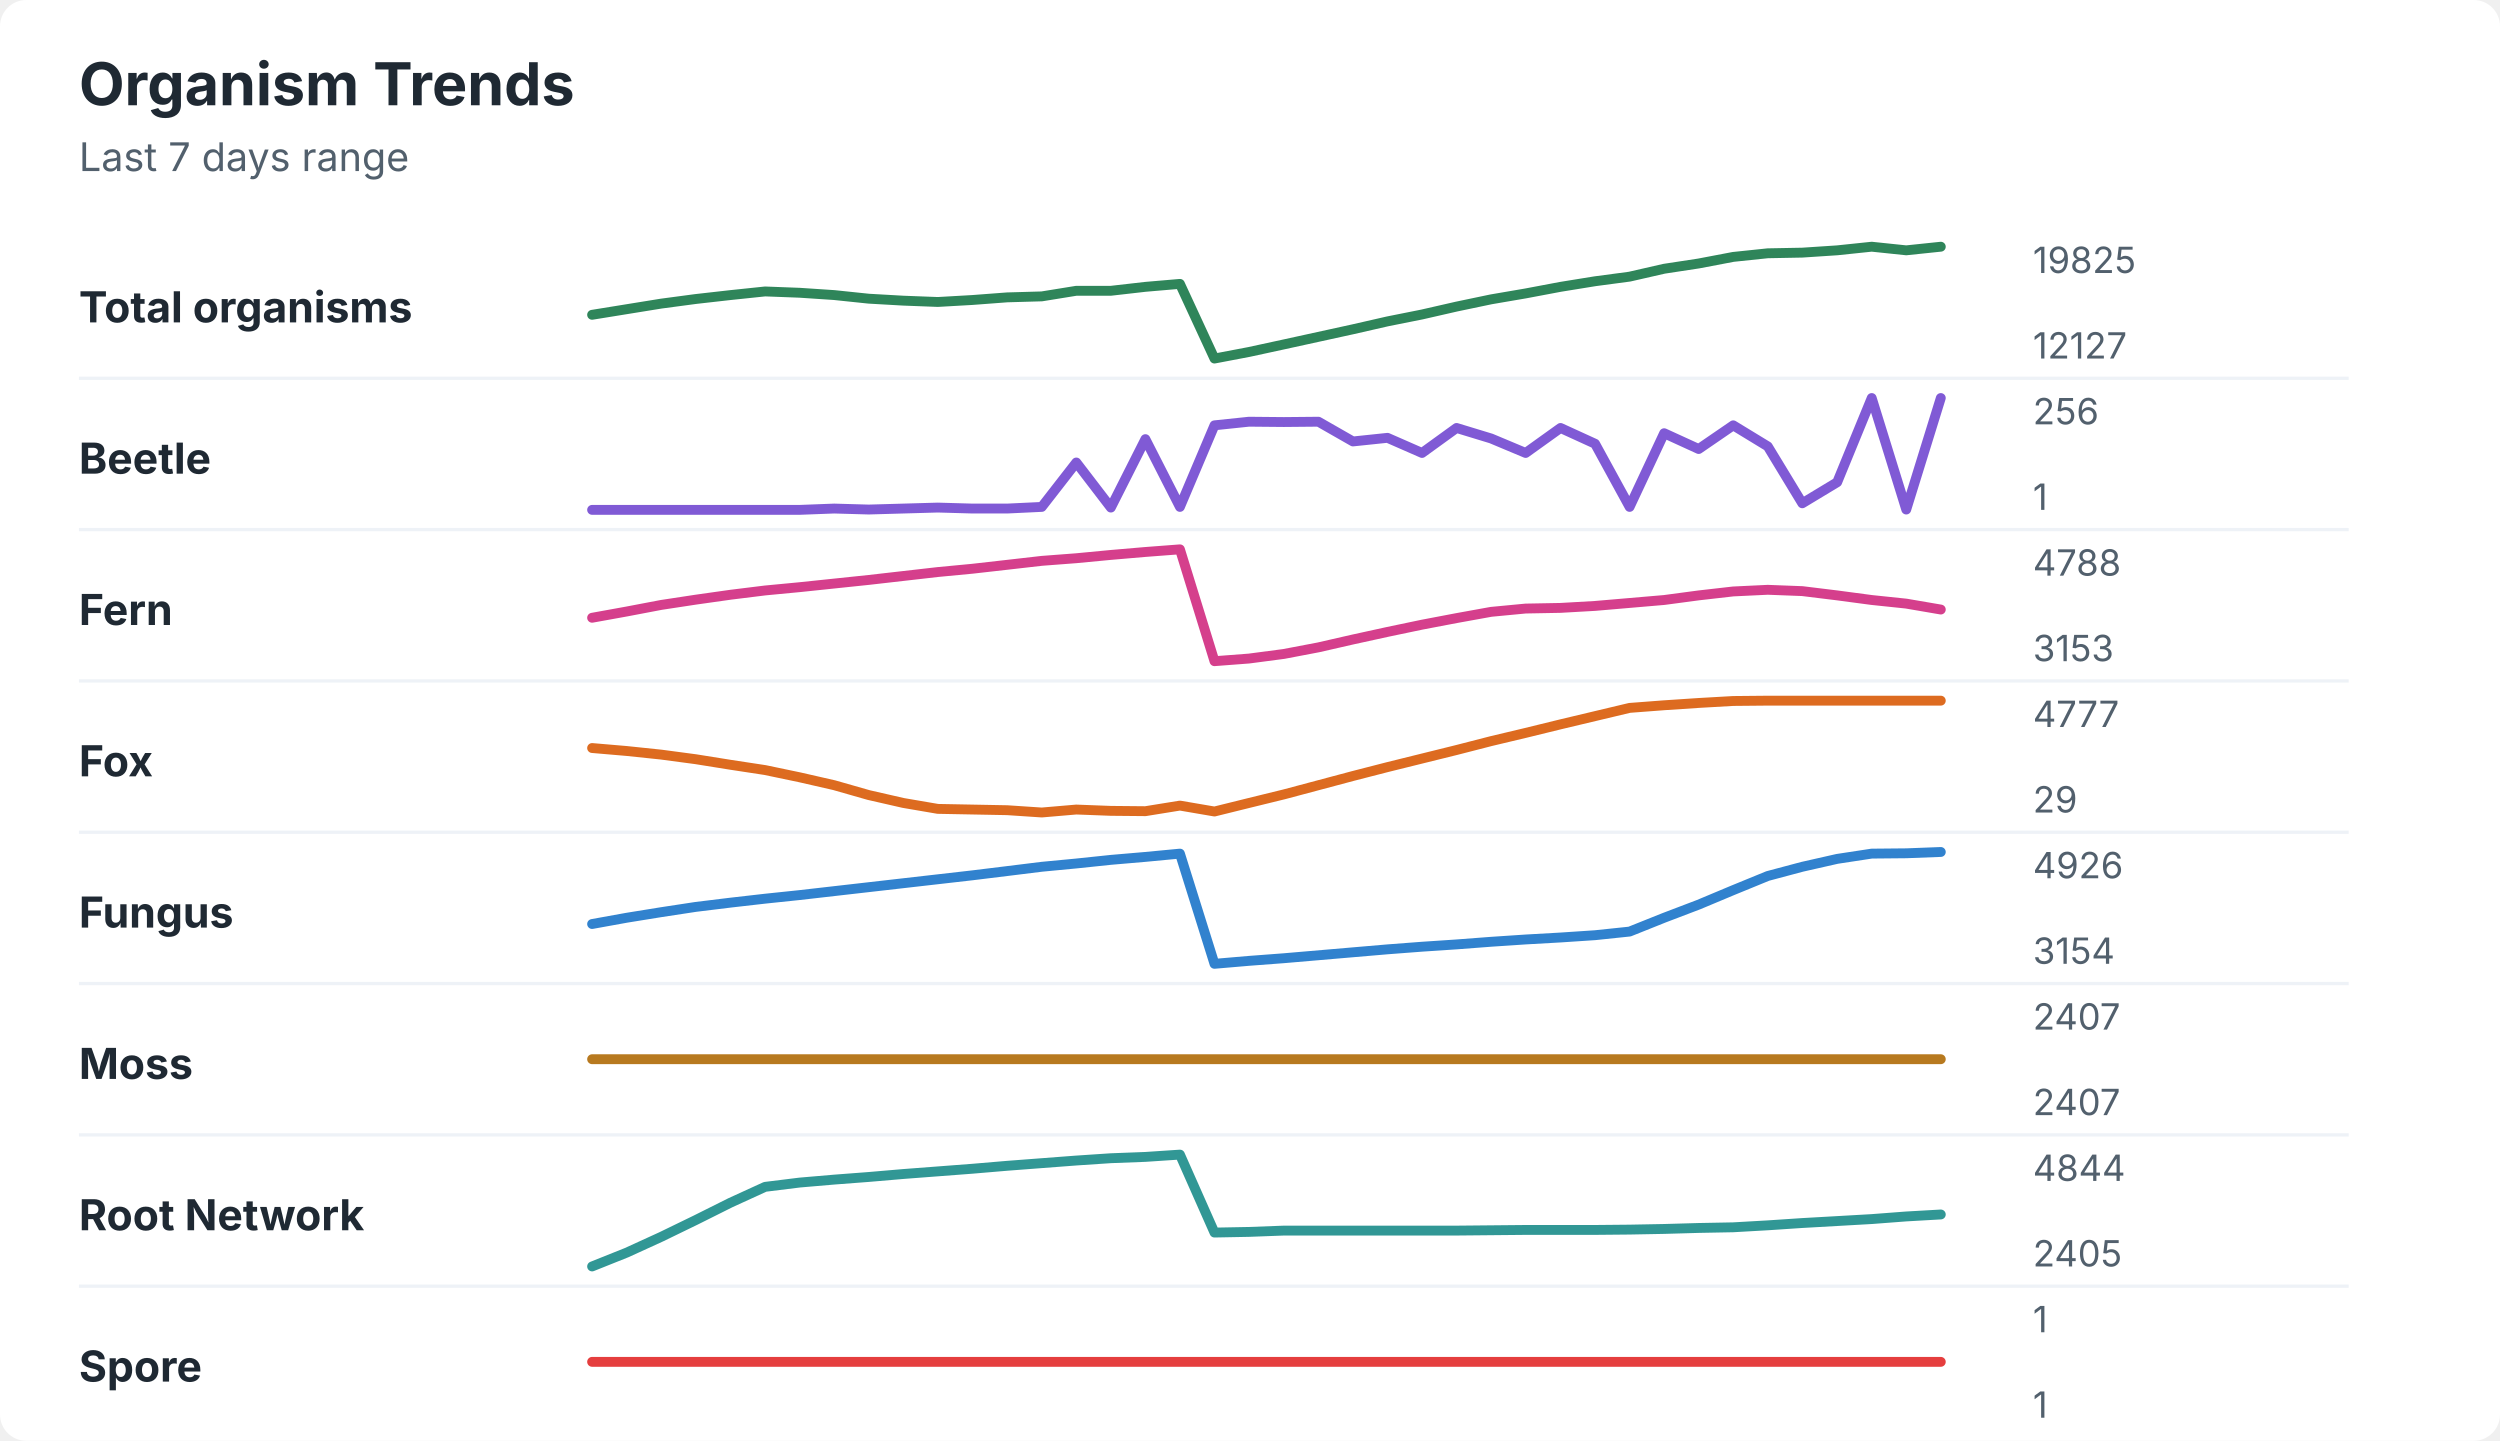
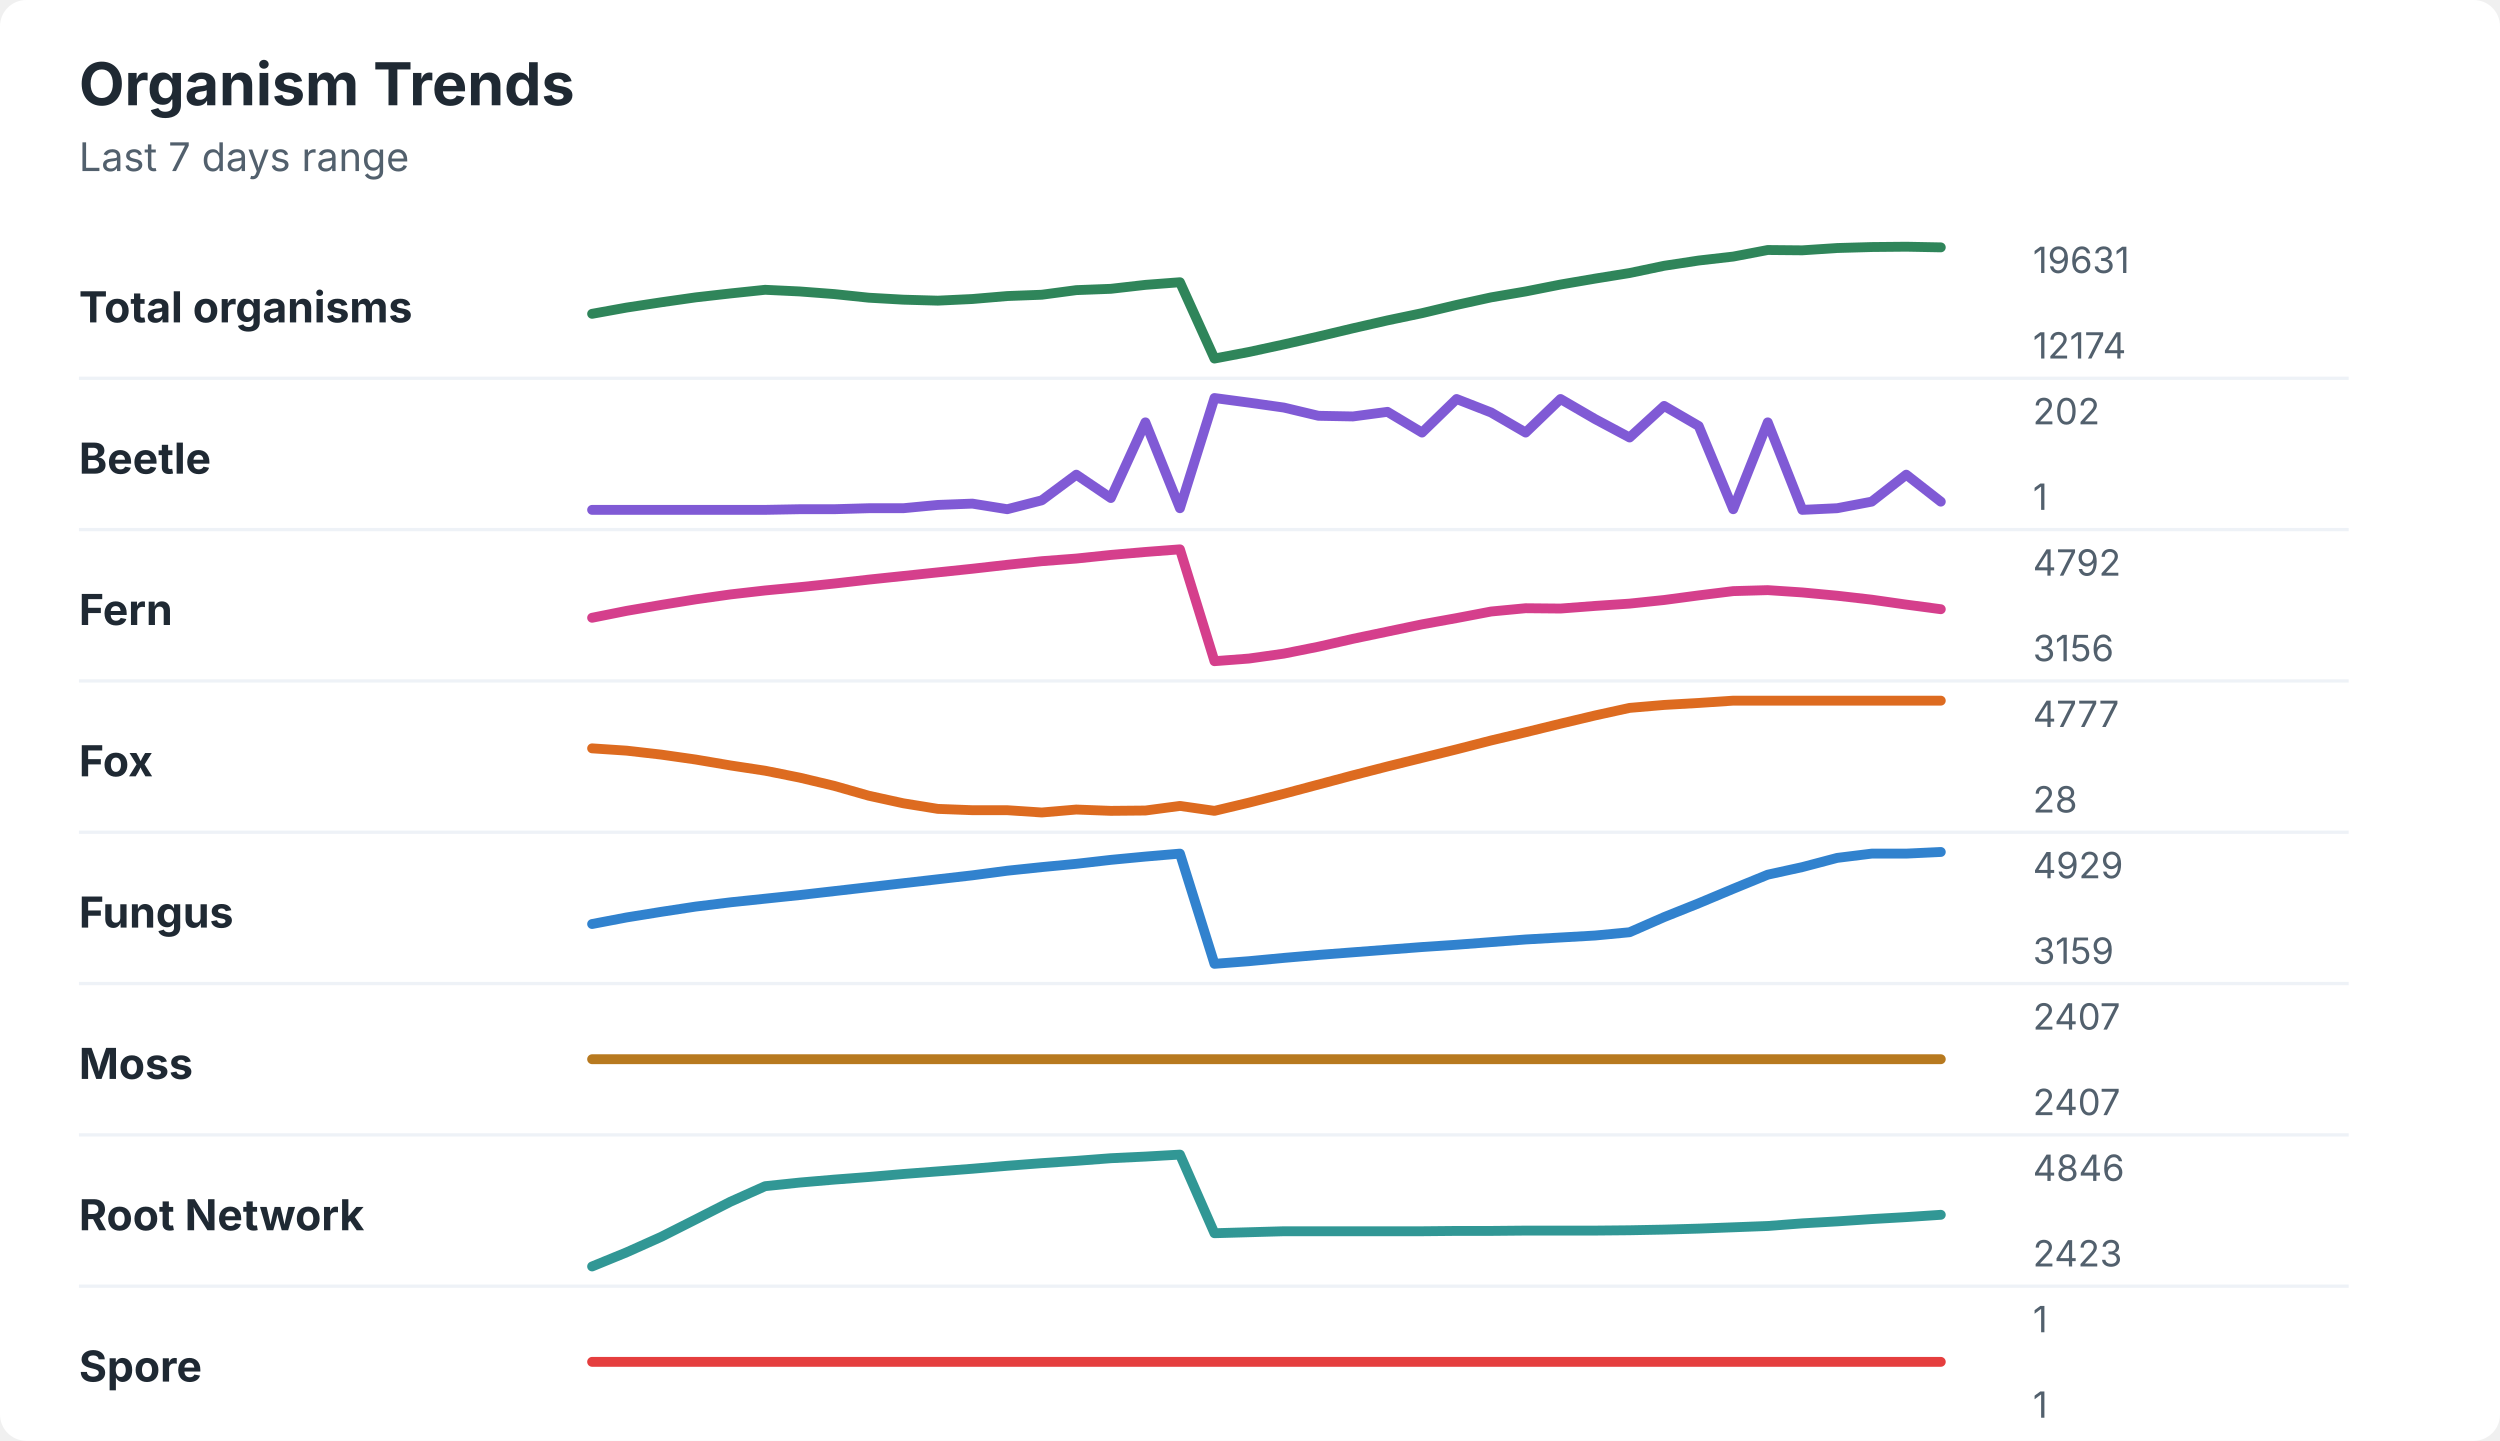
<svg xmlns="http://www.w3.org/2000/svg" width="760" height="438" viewBox="0 0 760 438" role="img" aria-labelledby="title desc">
  <rect width="760" height="438" rx="8" fill="#ffffff" />
  <style>
    text { font-family: -apple-system, BlinkMacSystemFont, "Segoe UI", sans-serif; }
    .title { font-size: 18px; font-weight: 700; fill: #1f2933; }
    .subtitle { font-size: 12px; fill: #52606d; }
    .label { font-size: 13px; font-weight: 650; fill: #1f2933; }
    .axis-value { font-size: 11px; fill: #52606d; }
    .separator { stroke: #eef2f7; stroke-width: 1; }
  </style>
  <text x="24" y="32" class="title">Organism Trends</text>
  <text x="24" y="52" class="subtitle">Last 7 days range</text>
  <text x="24" y="98" class="label">Total organisms</text>
-   <polyline points="180.0,95.7 190.5,94.0 201.0,92.3 211.5,90.9 222.1,89.7 232.6,88.6 243.1,89.0 253.6,89.7 264.1,90.8 274.6,91.4 285.1,91.8 295.6,91.2 306.2,90.4 316.7,90.1 327.2,88.4 337.7,88.4 348.2,87.2 358.7,86.3 369.2,109.0 379.7,107.0 390.3,104.7 400.8,102.4 411.3,100.1 421.8,97.7 432.3,95.6 442.8,93.2 453.3,91.0 463.8,89.2 474.4,87.2 484.9,85.5 495.4,84.1 505.9,81.7 516.4,80.1 526.9,78.1 537.4,77.0 547.9,76.8 558.5,76.1 569.0,75.0 579.5,76.1 590.0,75.0 " fill="none" stroke="#2f855a" stroke-width="3" stroke-linecap="round" stroke-linejoin="round" />
-   <text x="618" y="83" class="axis-value">19825</text>
-   <text x="618" y="109" class="axis-value">12127</text>
+   <polyline points="180.0,95.4 190.5,93.5 201.0,91.9 211.5,90.4 222.1,89.2 232.6,88.1 243.1,88.6 253.6,89.4 264.1,90.5 274.6,91.1 285.1,91.4 295.6,90.9 306.2,90.0 316.7,89.6 327.2,88.2 337.7,87.8 348.2,86.6 358.7,85.8 369.2,109.0 379.7,107.0 390.3,104.7 400.8,102.3 411.3,99.8 421.8,97.4 432.3,95.2 442.8,92.7 453.3,90.4 463.8,88.6 474.4,86.5 484.9,84.7 495.4,83.0 505.9,80.8 516.4,79.2 526.9,78.0 537.4,76.0 547.9,76.1 558.5,75.4 569.0,75.1 579.5,75.0 590.0,75.2 " fill="none" stroke="#2f855a" stroke-width="3" stroke-linecap="round" stroke-linejoin="round" />
+   <text x="618" y="83" class="axis-value">19631</text>
+   <text x="618" y="109" class="axis-value">12174</text>
  <line x1="24" y1="115.0" x2="714" y2="115.0" class="separator" />
  <text x="24" y="144" class="label">Beetle</text>
-   <polyline points="180.0,155.0 190.5,155.0 201.0,155.0 211.5,155.0 222.1,155.0 232.6,155.0 243.1,155.0 253.6,154.6 264.1,154.9 274.6,154.6 285.1,154.3 295.6,154.6 306.2,154.6 316.7,154.1 327.2,140.6 337.7,154.3 348.2,133.5 358.7,154.1 369.2,129.3 379.7,128.2 390.3,128.3 400.8,128.2 411.3,134.2 421.8,133.1 432.3,137.7 442.8,130.1 453.3,133.3 463.8,137.7 474.4,130.1 484.9,134.9 495.4,154.1 505.9,131.7 516.4,136.5 526.9,129.3 537.4,135.7 547.9,153.0 558.5,146.6 569.0,121.0 579.5,154.9 590.0,121.0 " fill="none" stroke="#805ad5" stroke-width="3" stroke-linecap="round" stroke-linejoin="round" />
-   <text x="618" y="129" class="axis-value">256</text>
+   <polyline points="180.0,155.0 190.5,155.0 201.0,155.0 211.5,155.0 222.1,155.0 232.6,155.0 243.1,154.8 253.6,154.8 264.1,154.5 274.6,154.5 285.1,153.5 295.6,153.1 306.2,154.8 316.7,152.1 327.2,144.3 337.7,151.4 348.2,128.4 358.7,154.5 369.2,121.0 379.7,122.4 390.3,123.9 400.8,126.4 411.3,126.6 421.8,125.2 432.3,131.5 442.8,121.3 453.3,125.4 463.8,131.5 474.4,121.3 484.9,127.4 495.4,133.0 505.9,123.4 516.4,129.5 526.9,154.8 537.4,128.4 547.9,155.0 558.5,154.5 569.0,152.5 579.5,144.3 590.0,152.5 " fill="none" stroke="#805ad5" stroke-width="3" stroke-linecap="round" stroke-linejoin="round" />
+   <text x="618" y="129" class="axis-value">202</text>
  <text x="618" y="155" class="axis-value">1</text>
  <line x1="24" y1="161.0" x2="714" y2="161.0" class="separator" />
  <text x="24" y="190" class="label">Fern</text>
-   <polyline points="180.0,187.8 190.5,185.9 201.0,183.9 211.5,182.3 222.1,180.8 232.6,179.5 243.1,178.5 253.6,177.4 264.1,176.3 274.6,175.1 285.1,173.9 295.6,172.9 306.2,171.7 316.7,170.5 327.2,169.7 337.7,168.7 348.2,167.8 358.7,167.0 369.2,201.0 379.7,200.2 390.3,198.8 400.8,196.8 411.3,194.4 421.8,192.1 432.3,189.9 442.8,187.9 453.3,186.0 463.8,185.0 474.4,184.8 484.9,184.2 495.4,183.3 505.9,182.4 516.4,181.0 526.9,179.8 537.4,179.3 547.9,179.7 558.5,181.0 569.0,182.4 579.5,183.5 590.0,185.3 " fill="none" stroke="#d53f8c" stroke-width="3" stroke-linecap="round" stroke-linejoin="round" />
-   <text x="618" y="175" class="axis-value">4788</text>
-   <text x="618" y="201" class="axis-value">3153</text>
+   <polyline points="180.0,187.8 190.5,185.7 201.0,183.9 211.5,182.2 222.1,180.7 232.6,179.5 243.1,178.5 253.6,177.4 264.1,176.2 274.6,175.1 285.1,174.0 295.6,172.9 306.2,171.7 316.7,170.6 327.2,169.8 337.7,168.7 348.2,167.8 358.7,167.0 369.2,201.0 379.7,200.2 390.3,198.7 400.8,196.6 411.3,194.2 421.8,192.0 432.3,189.8 442.8,187.9 453.3,185.9 463.8,184.9 474.4,185.0 484.9,184.2 495.4,183.5 505.9,182.4 516.4,181.0 526.9,179.7 537.4,179.4 547.9,180.1 558.5,181.1 569.0,182.3 579.5,183.8 590.0,185.2 " fill="none" stroke="#d53f8c" stroke-width="3" stroke-linecap="round" stroke-linejoin="round" />
+   <text x="618" y="175" class="axis-value">4792</text>
+   <text x="618" y="201" class="axis-value">3156</text>
  <line x1="24" y1="207.0" x2="714" y2="207.0" class="separator" />
  <text x="24" y="236" class="label">Fox</text>
-   <polyline points="180.0,227.4 190.5,228.3 201.0,229.4 211.5,230.8 222.1,232.5 232.6,234.1 243.1,236.3 253.6,238.7 264.1,241.7 274.6,244.1 285.1,245.9 295.6,246.1 306.2,246.3 316.7,247.0 327.2,246.1 337.7,246.5 348.2,246.6 358.7,244.9 369.2,246.7 379.7,244.1 390.3,241.5 400.8,238.7 411.3,235.9 421.8,233.2 432.3,230.6 442.8,228.0 453.3,225.3 463.8,222.8 474.4,220.2 484.9,217.7 495.4,215.2 505.9,214.4 516.4,213.7 526.9,213.1 537.4,213.0 547.9,213.0 558.5,213.0 569.0,213.0 579.5,213.0 590.0,213.0 " fill="none" stroke="#dd6b20" stroke-width="3" stroke-linecap="round" stroke-linejoin="round" />
+   <polyline points="180.0,227.5 190.5,228.2 201.0,229.4 211.5,230.9 222.1,232.7 232.6,234.3 243.1,236.4 253.6,238.9 264.1,241.9 274.6,244.2 285.1,245.9 295.6,246.3 306.2,246.3 316.7,247.0 327.2,246.1 337.7,246.5 348.2,246.4 358.7,245.0 369.2,246.5 379.7,244.0 390.3,241.3 400.8,238.5 411.3,235.7 421.8,233.0 432.3,230.4 442.8,227.8 453.3,225.1 463.8,222.6 474.4,220.0 484.9,217.5 495.4,215.2 505.9,214.3 516.4,213.7 526.9,213.0 537.4,213.0 547.9,213.0 558.5,213.0 569.0,213.0 579.5,213.0 590.0,213.0 " fill="none" stroke="#dd6b20" stroke-width="3" stroke-linecap="round" stroke-linejoin="round" />
  <text x="618" y="221" class="axis-value">4777</text>
-   <text x="618" y="247" class="axis-value">29</text>
+   <text x="618" y="247" class="axis-value">28</text>
  <line x1="24" y1="253.0" x2="714" y2="253.0" class="separator" />
  <text x="24" y="282" class="label">Fungus</text>
-   <polyline points="180.0,280.9 190.5,279.0 201.0,277.3 211.5,275.7 222.1,274.4 232.6,273.2 243.1,272.1 253.6,270.9 264.1,269.7 274.6,268.5 285.1,267.3 295.6,266.1 306.2,264.8 316.7,263.5 327.2,262.5 337.7,261.4 348.2,260.5 358.7,259.5 369.2,293.0 379.7,292.1 390.3,291.3 400.8,290.4 411.3,289.5 421.8,288.6 432.3,287.8 442.8,287.1 453.3,286.3 463.8,285.6 474.4,285.0 484.9,284.3 495.4,283.2 505.9,279.0 516.4,275.0 526.9,270.6 537.4,266.3 547.9,263.5 558.5,261.1 569.0,259.5 579.5,259.4 590.0,259.0 " fill="none" stroke="#3182ce" stroke-width="3" stroke-linecap="round" stroke-linejoin="round" />
-   <text x="618" y="267" class="axis-value">4926</text>
-   <text x="618" y="293" class="axis-value">3154</text>
+   <polyline points="180.0,280.9 190.5,278.9 201.0,277.2 211.5,275.6 222.1,274.3 232.6,273.2 243.1,272.1 253.6,270.9 264.1,269.7 274.6,268.5 285.1,267.3 295.6,266.1 306.2,264.7 316.7,263.6 327.2,262.6 337.7,261.4 348.2,260.4 358.7,259.5 369.2,293.0 379.7,292.2 390.3,291.2 400.8,290.3 411.3,289.5 421.8,288.7 432.3,287.9 442.8,287.2 453.3,286.4 463.8,285.6 474.4,285.0 484.9,284.4 495.4,283.4 505.9,278.8 516.4,274.6 526.9,270.2 537.4,265.9 547.9,263.6 558.5,260.8 569.0,259.5 579.5,259.5 590.0,259.0 " fill="none" stroke="#3182ce" stroke-width="3" stroke-linecap="round" stroke-linejoin="round" />
+   <text x="618" y="267" class="axis-value">4929</text>
+   <text x="618" y="293" class="axis-value">3159</text>
  <line x1="24" y1="299.0" x2="714" y2="299.0" class="separator" />
  <text x="24" y="328" class="label">Moss</text>
  <polyline points="180.0,322.0 190.5,322.0 201.0,322.0 211.5,322.0 222.1,322.0 232.6,322.0 243.1,322.0 253.6,322.0 264.1,322.0 274.6,322.0 285.1,322.0 295.6,322.0 306.2,322.0 316.7,322.0 327.2,322.0 337.7,322.0 348.2,322.0 358.7,322.0 369.2,322.0 379.7,322.0 390.3,322.0 400.8,322.0 411.3,322.0 421.8,322.0 432.3,322.0 442.8,322.0 453.3,322.0 463.8,322.0 474.4,322.0 484.9,322.0 495.4,322.0 505.9,322.0 516.4,322.0 526.9,322.0 537.4,322.0 547.9,322.0 558.5,322.0 569.0,322.0 579.5,322.0 590.0,322.0 " fill="none" stroke="#b7791f" stroke-width="3" stroke-linecap="round" stroke-linejoin="round" />
  <text x="618" y="313" class="axis-value">2407</text>
  <text x="618" y="339" class="axis-value">2407</text>
  <line x1="24" y1="345.0" x2="714" y2="345.0" class="separator" />
  <text x="24" y="374" class="label">Root Network</text>
-   <polyline points="180.0,385.0 190.5,380.8 201.0,376.0 211.5,370.9 222.1,365.6 232.6,360.8 243.1,359.5 253.6,358.6 264.1,357.8 274.6,356.9 285.1,356.1 295.6,355.3 306.2,354.4 316.7,353.6 327.2,352.8 337.7,352.1 348.2,351.7 358.7,351.0 369.2,374.7 379.7,374.5 390.3,374.1 400.8,374.1 411.3,374.1 421.8,374.1 432.3,374.1 442.8,374.1 453.3,374.0 463.8,373.9 474.4,373.9 484.9,373.9 495.4,373.8 505.9,373.6 516.4,373.3 526.9,373.1 537.4,372.5 547.9,371.8 558.5,371.2 569.0,370.6 579.5,369.8 590.0,369.2 " fill="none" stroke="#319795" stroke-width="3" stroke-linecap="round" stroke-linejoin="round" />
-   <text x="618" y="359" class="axis-value">4844</text>
-   <text x="618" y="385" class="axis-value">2405</text>
+   <polyline points="180.0,385.0 190.5,380.7 201.0,376.0 211.5,370.7 222.1,365.3 232.6,360.6 243.1,359.5 253.6,358.6 264.1,357.8 274.6,356.9 285.1,356.1 295.6,355.3 306.2,354.4 316.7,353.6 327.2,352.9 337.7,352.1 348.2,351.6 358.7,351.0 369.2,374.9 379.7,374.6 390.3,374.3 400.8,374.3 411.3,374.3 421.8,374.3 432.3,374.3 442.8,374.2 453.3,374.2 463.8,374.1 474.4,374.1 484.9,374.1 495.4,374.0 505.9,373.8 516.4,373.5 526.9,373.1 537.4,372.7 547.9,371.9 558.5,371.3 569.0,370.6 579.5,370.0 590.0,369.3 " fill="none" stroke="#319795" stroke-width="3" stroke-linecap="round" stroke-linejoin="round" />
+   <text x="618" y="359" class="axis-value">4846</text>
+   <text x="618" y="385" class="axis-value">2423</text>
  <line x1="24" y1="391.0" x2="714" y2="391.0" class="separator" />
  <text x="24" y="420" class="label">Spore</text>
  <polyline points="180.0,414.0 190.5,414.0 201.0,414.0 211.5,414.0 222.1,414.0 232.6,414.0 243.1,414.0 253.6,414.0 264.1,414.0 274.6,414.0 285.1,414.0 295.6,414.0 306.2,414.0 316.7,414.0 327.2,414.0 337.7,414.0 348.2,414.0 358.7,414.0 369.2,414.0 379.7,414.0 390.3,414.0 400.8,414.0 411.3,414.0 421.8,414.0 432.3,414.0 442.8,414.0 453.3,414.0 463.8,414.0 474.4,414.0 484.9,414.0 495.4,414.0 505.9,414.0 516.4,414.0 526.9,414.0 537.4,414.0 547.9,414.0 558.5,414.0 569.0,414.0 579.5,414.0 590.0,414.0 " fill="none" stroke="#e53e3e" stroke-width="3" stroke-linecap="round" stroke-linejoin="round" />
  <text x="618" y="405" class="axis-value">1</text>
  <text x="618" y="431" class="axis-value">1</text>
</svg>
